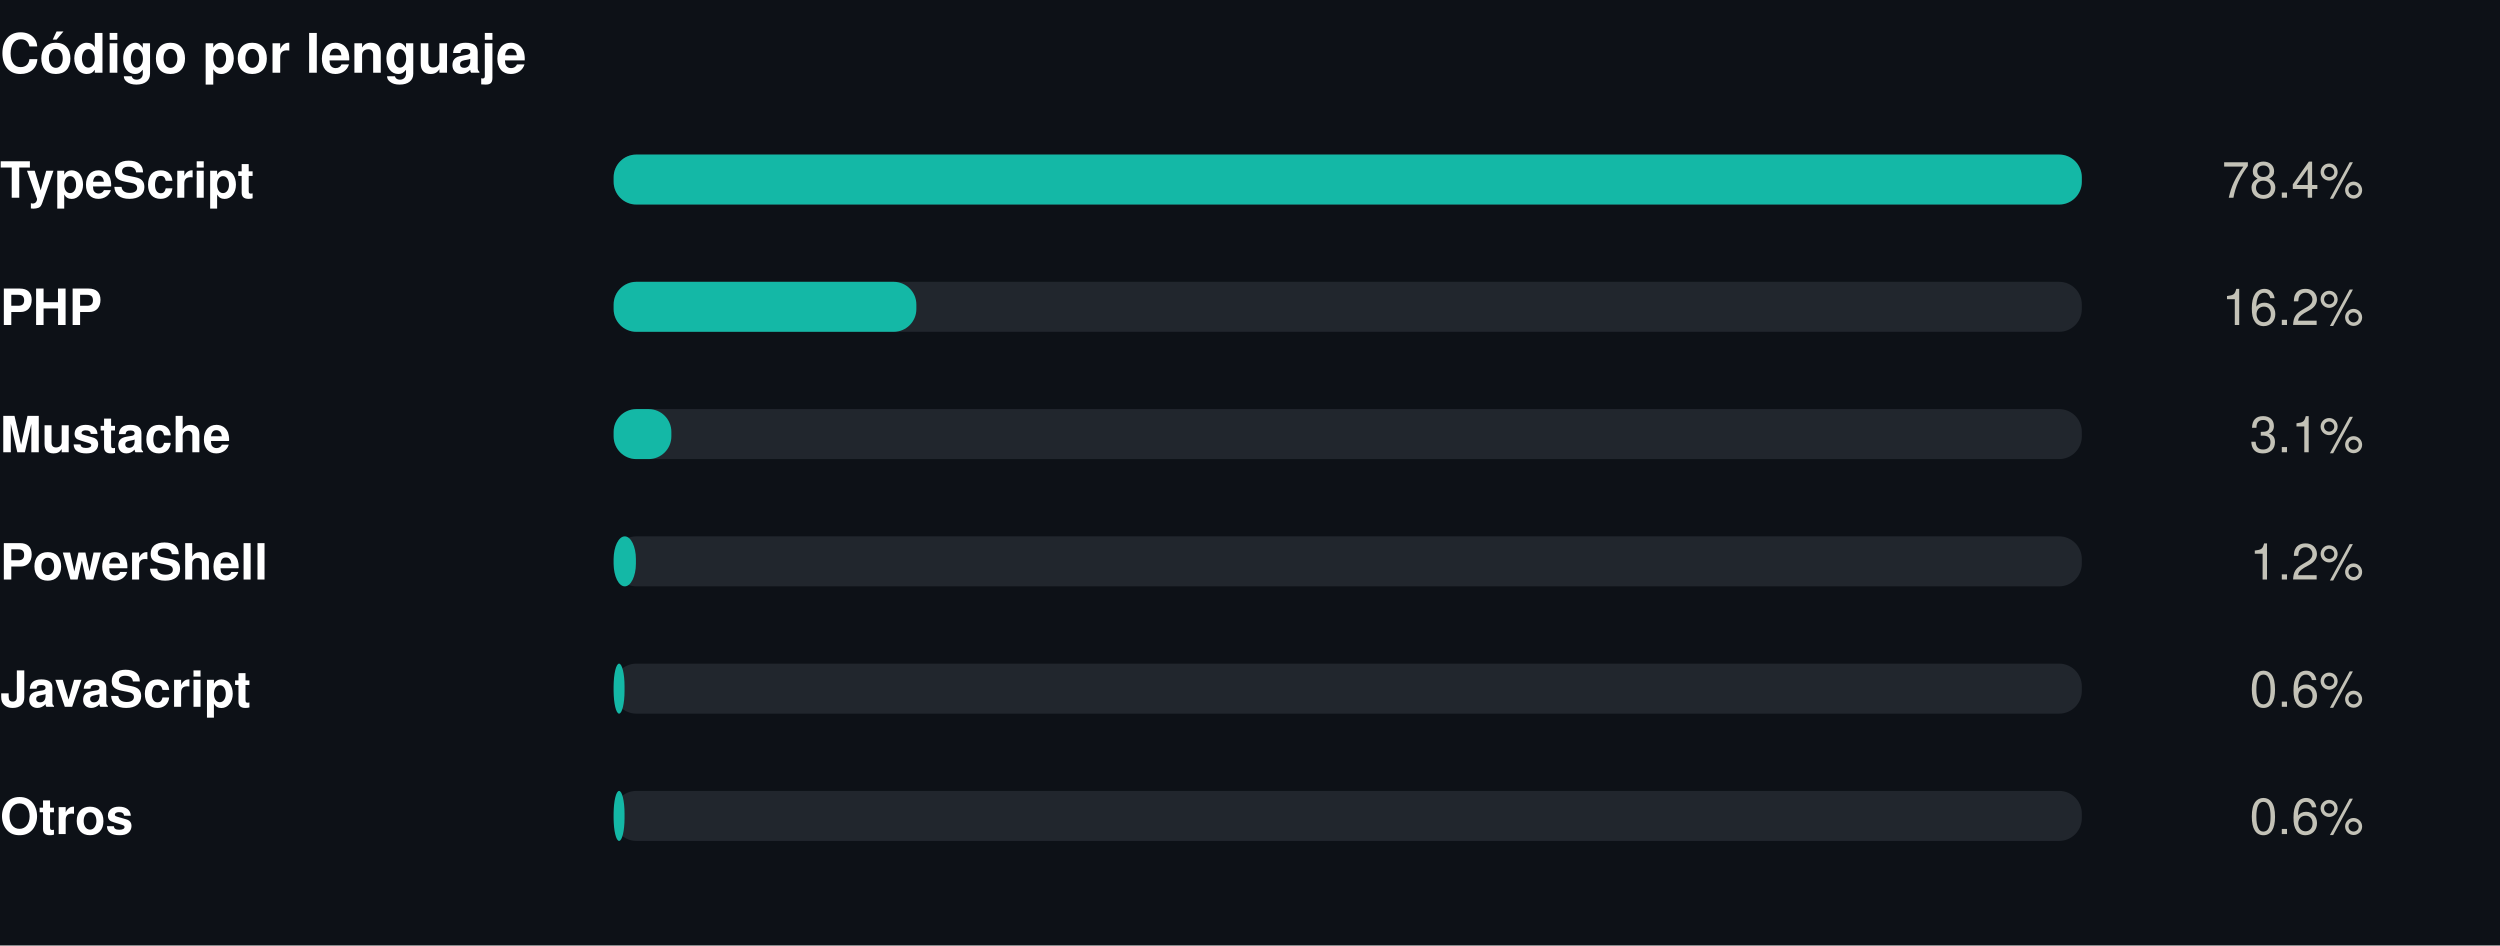
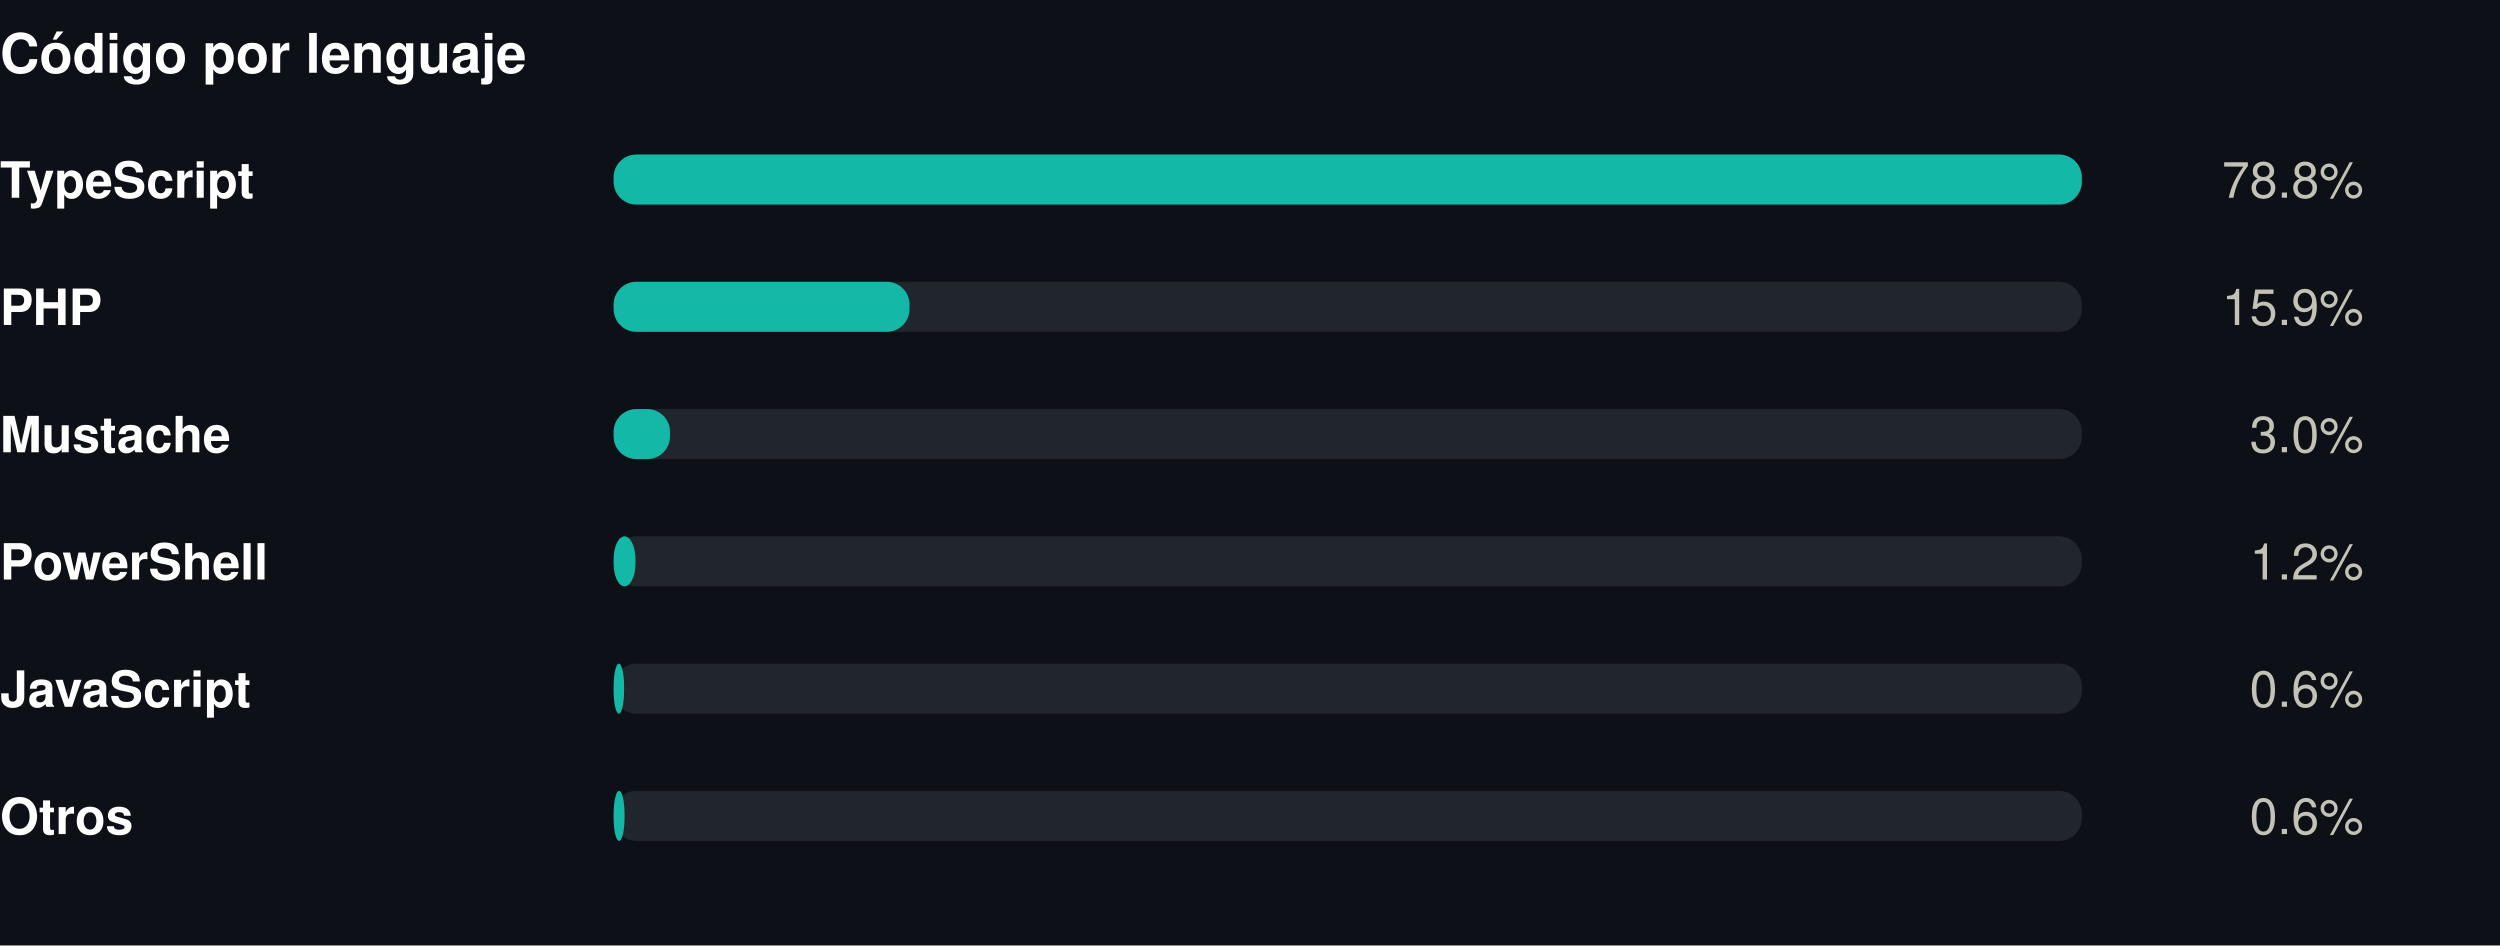
<svg xmlns="http://www.w3.org/2000/svg" width="550" height="208" viewBox="0 0 550 208" role="img">
  <rect width="550" height="208" fill="#0d1117" />
  <style>
@keyframes grow{from{transform:scaleX(0)}}
@keyframes rise{from{opacity:0;transform:translateY(9px)}}
@keyframes fade{from{opacity:0}}
@keyframes draw{to{stroke-dashoffset:0}}
.bar{transform-box:fill-box;transform-origin:left center;animation:grow .9s cubic-bezier(.22,1,.36,1) var(--d,0s) both}
.rise{animation:rise .7s cubic-bezier(.22,1,.36,1) var(--d,0s) both}
.fade{animation:fade .8s ease-out var(--d,0s) both}
.draw{animation:draw 1.7s ease-out .1s both}
@media (prefers-reduced-motion:reduce){
.bar,.rise,.fade,.draw{animation:none;transform:none;opacity:1;stroke-dashoffset:0}
}
</style>
  <g transform="translate(0,0)">
    <text x="0" y="16" font-family="-apple-system,BlinkMacSystemFont,'Segoe UI',Helvetica,Arial,sans-serif" font-size="12" font-weight="700" fill="#ffffff" text-anchor="start">Código por lenguaje</text>
    <text x="0" y="43.5" font-family="-apple-system,BlinkMacSystemFont,'Segoe UI',Helvetica,Arial,sans-serif" font-size="11" font-weight="600" fill="#ffffff" text-anchor="start">TypeScript</text>
    <rect x="135" y="34" width="323" height="11" rx="5" fill="#21262d" />
    <rect class="bar" style="--d:0.00s" x="135" y="34" width="323.0" height="11" rx="5" fill="#14b8a6" />
    <g class="fade" style="--d:0.00s">
-       <text x="520" y="43.5" font-family="-apple-system,BlinkMacSystemFont,'Segoe UI',Helvetica,Arial,sans-serif" font-size="11" font-weight="400" fill="#c3c2b7" text-anchor="end">78.4%</text>
+       <text x="520" y="43.5" font-family="-apple-system,BlinkMacSystemFont,'Segoe UI',Helvetica,Arial,sans-serif" font-size="11" font-weight="400" fill="#c3c2b7" text-anchor="end">78.8%</text>
    </g>
    <text x="0" y="71.5" font-family="-apple-system,BlinkMacSystemFont,'Segoe UI',Helvetica,Arial,sans-serif" font-size="11" font-weight="600" fill="#ffffff" text-anchor="start">PHP</text>
    <rect x="135" y="62" width="323" height="11" rx="5" fill="#21262d" />
-     <rect class="bar" style="--d:0.07s" x="135" y="62" width="66.6" height="11" rx="5" fill="#14b8a6" />
+     <rect class="bar" style="--d:0.07s" x="135" y="62" width="65.1" height="11" rx="5" fill="#14b8a6" />
    <g class="fade" style="--d:0.07s">
-       <text x="520" y="71.5" font-family="-apple-system,BlinkMacSystemFont,'Segoe UI',Helvetica,Arial,sans-serif" font-size="11" font-weight="400" fill="#c3c2b7" text-anchor="end">16.2%</text>
+       <text x="520" y="71.5" font-family="-apple-system,BlinkMacSystemFont,'Segoe UI',Helvetica,Arial,sans-serif" font-size="11" font-weight="400" fill="#c3c2b7" text-anchor="end">15.9%</text>
    </g>
    <text x="0" y="99.5" font-family="-apple-system,BlinkMacSystemFont,'Segoe UI',Helvetica,Arial,sans-serif" font-size="11" font-weight="600" fill="#ffffff" text-anchor="start">Mustache</text>
    <rect x="135" y="90" width="323" height="11" rx="5" fill="#21262d" />
-     <rect class="bar" style="--d:0.14s" x="135" y="90" width="12.7" height="11" rx="5" fill="#14b8a6" />
+     <rect class="bar" style="--d:0.14s" x="135" y="90" width="12.4" height="11" rx="5" fill="#14b8a6" />
    <g class="fade" style="--d:0.14s">
-       <text x="520" y="99.5" font-family="-apple-system,BlinkMacSystemFont,'Segoe UI',Helvetica,Arial,sans-serif" font-size="11" font-weight="400" fill="#c3c2b7" text-anchor="end">3.1%</text>
+       <text x="520" y="99.5" font-family="-apple-system,BlinkMacSystemFont,'Segoe UI',Helvetica,Arial,sans-serif" font-size="11" font-weight="400" fill="#c3c2b7" text-anchor="end">3.0%</text>
    </g>
    <text x="0" y="127.5" font-family="-apple-system,BlinkMacSystemFont,'Segoe UI',Helvetica,Arial,sans-serif" font-size="11" font-weight="600" fill="#ffffff" text-anchor="start">PowerShell</text>
    <rect x="135" y="118" width="323" height="11" rx="5" fill="#21262d" />
-     <rect class="bar" style="--d:0.21s" x="135" y="118" width="4.9" height="11" rx="5" fill="#14b8a6" />
+     <rect class="bar" style="--d:0.21s" x="135" y="118" width="4.8" height="11" rx="5" fill="#14b8a6" />
    <g class="fade" style="--d:0.21s">
      <text x="520" y="127.5" font-family="-apple-system,BlinkMacSystemFont,'Segoe UI',Helvetica,Arial,sans-serif" font-size="11" font-weight="400" fill="#c3c2b7" text-anchor="end">1.2%</text>
    </g>
    <text x="0" y="155.5" font-family="-apple-system,BlinkMacSystemFont,'Segoe UI',Helvetica,Arial,sans-serif" font-size="11" font-weight="600" fill="#ffffff" text-anchor="start">JavaScript</text>
    <rect x="135" y="146" width="323" height="11" rx="5" fill="#21262d" />
-     <rect class="bar" style="--d:0.28s" x="135" y="146" width="2.4" height="11" rx="5" fill="#14b8a6" />
+     <rect class="bar" style="--d:0.28s" x="135" y="146" width="2.3" height="11" rx="5" fill="#14b8a6" />
    <g class="fade" style="--d:0.28s">
      <text x="520" y="155.5" font-family="-apple-system,BlinkMacSystemFont,'Segoe UI',Helvetica,Arial,sans-serif" font-size="11" font-weight="400" fill="#c3c2b7" text-anchor="end">0.6%</text>
    </g>
    <text x="0" y="183.5" font-family="-apple-system,BlinkMacSystemFont,'Segoe UI',Helvetica,Arial,sans-serif" font-size="11" font-weight="600" fill="#ffffff" text-anchor="start">Otros</text>
    <rect x="135" y="174" width="323" height="11" rx="5" fill="#21262d" />
    <rect class="bar" style="--d:0.35s" x="135" y="174" width="2.4" height="11" rx="5" fill="#14b8a6" />
    <g class="fade" style="--d:0.35s">
      <text x="520" y="183.5" font-family="-apple-system,BlinkMacSystemFont,'Segoe UI',Helvetica,Arial,sans-serif" font-size="11" font-weight="400" fill="#c3c2b7" text-anchor="end">0.6%</text>
    </g>
  </g>
</svg>
